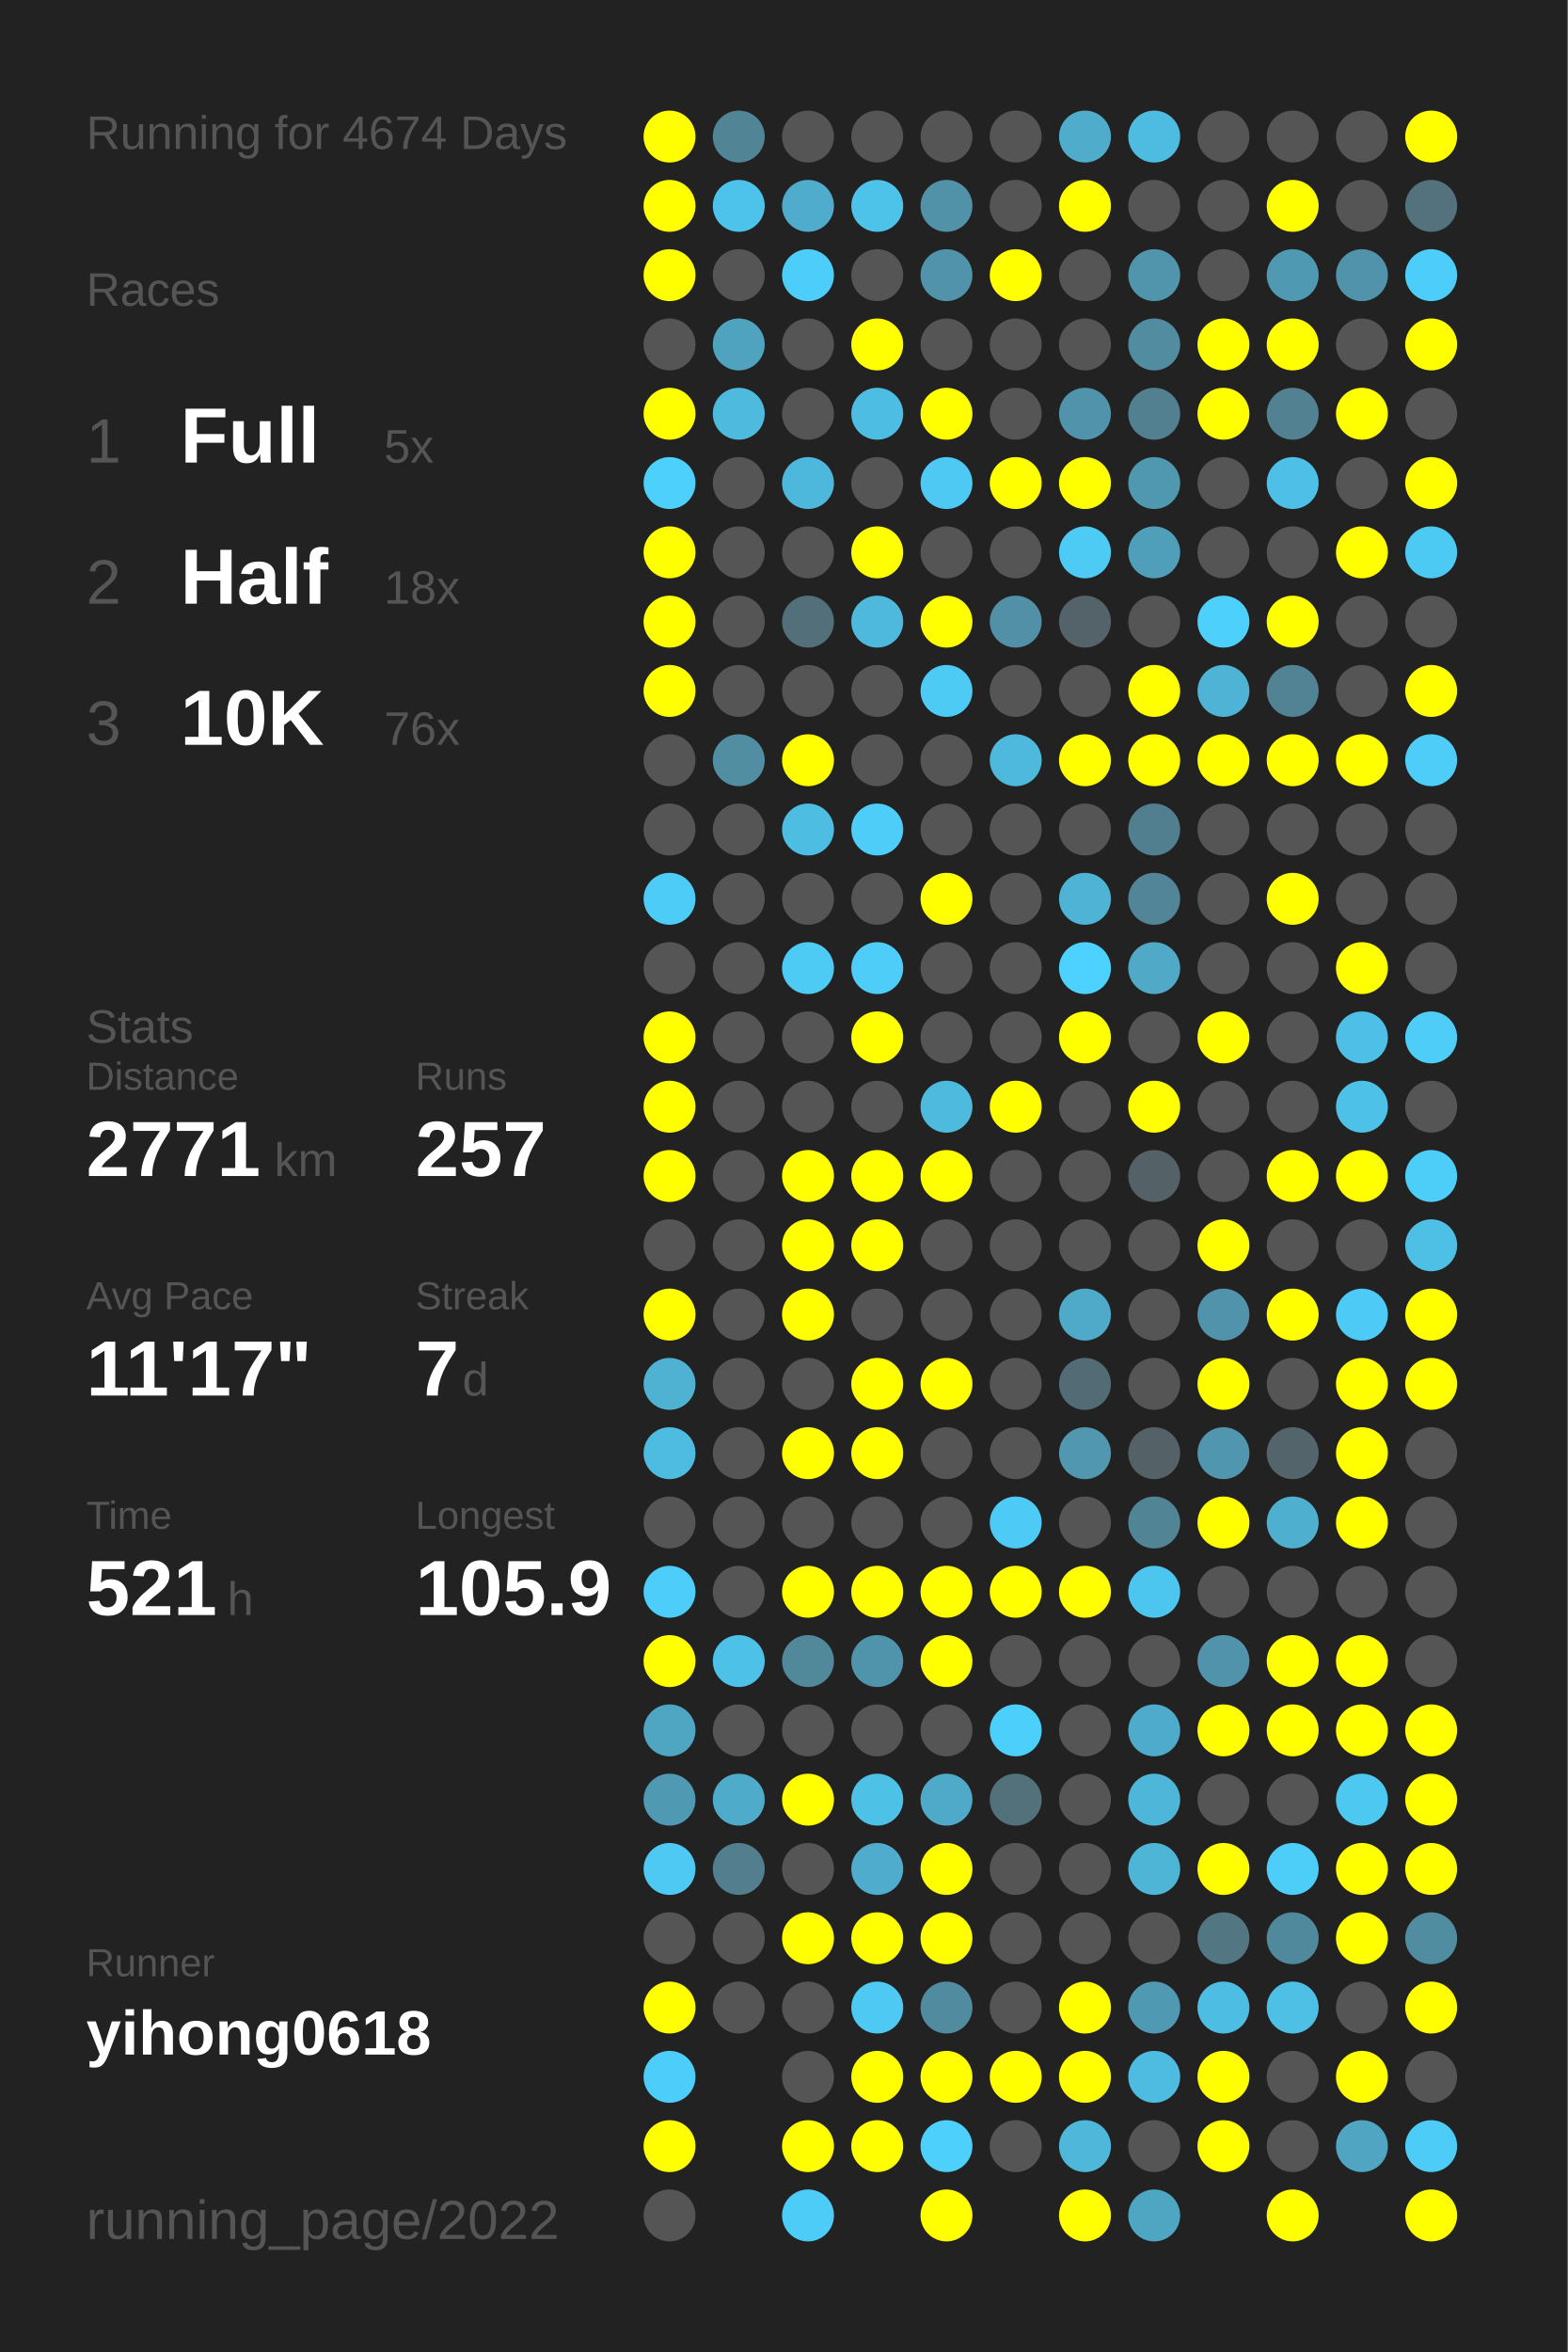
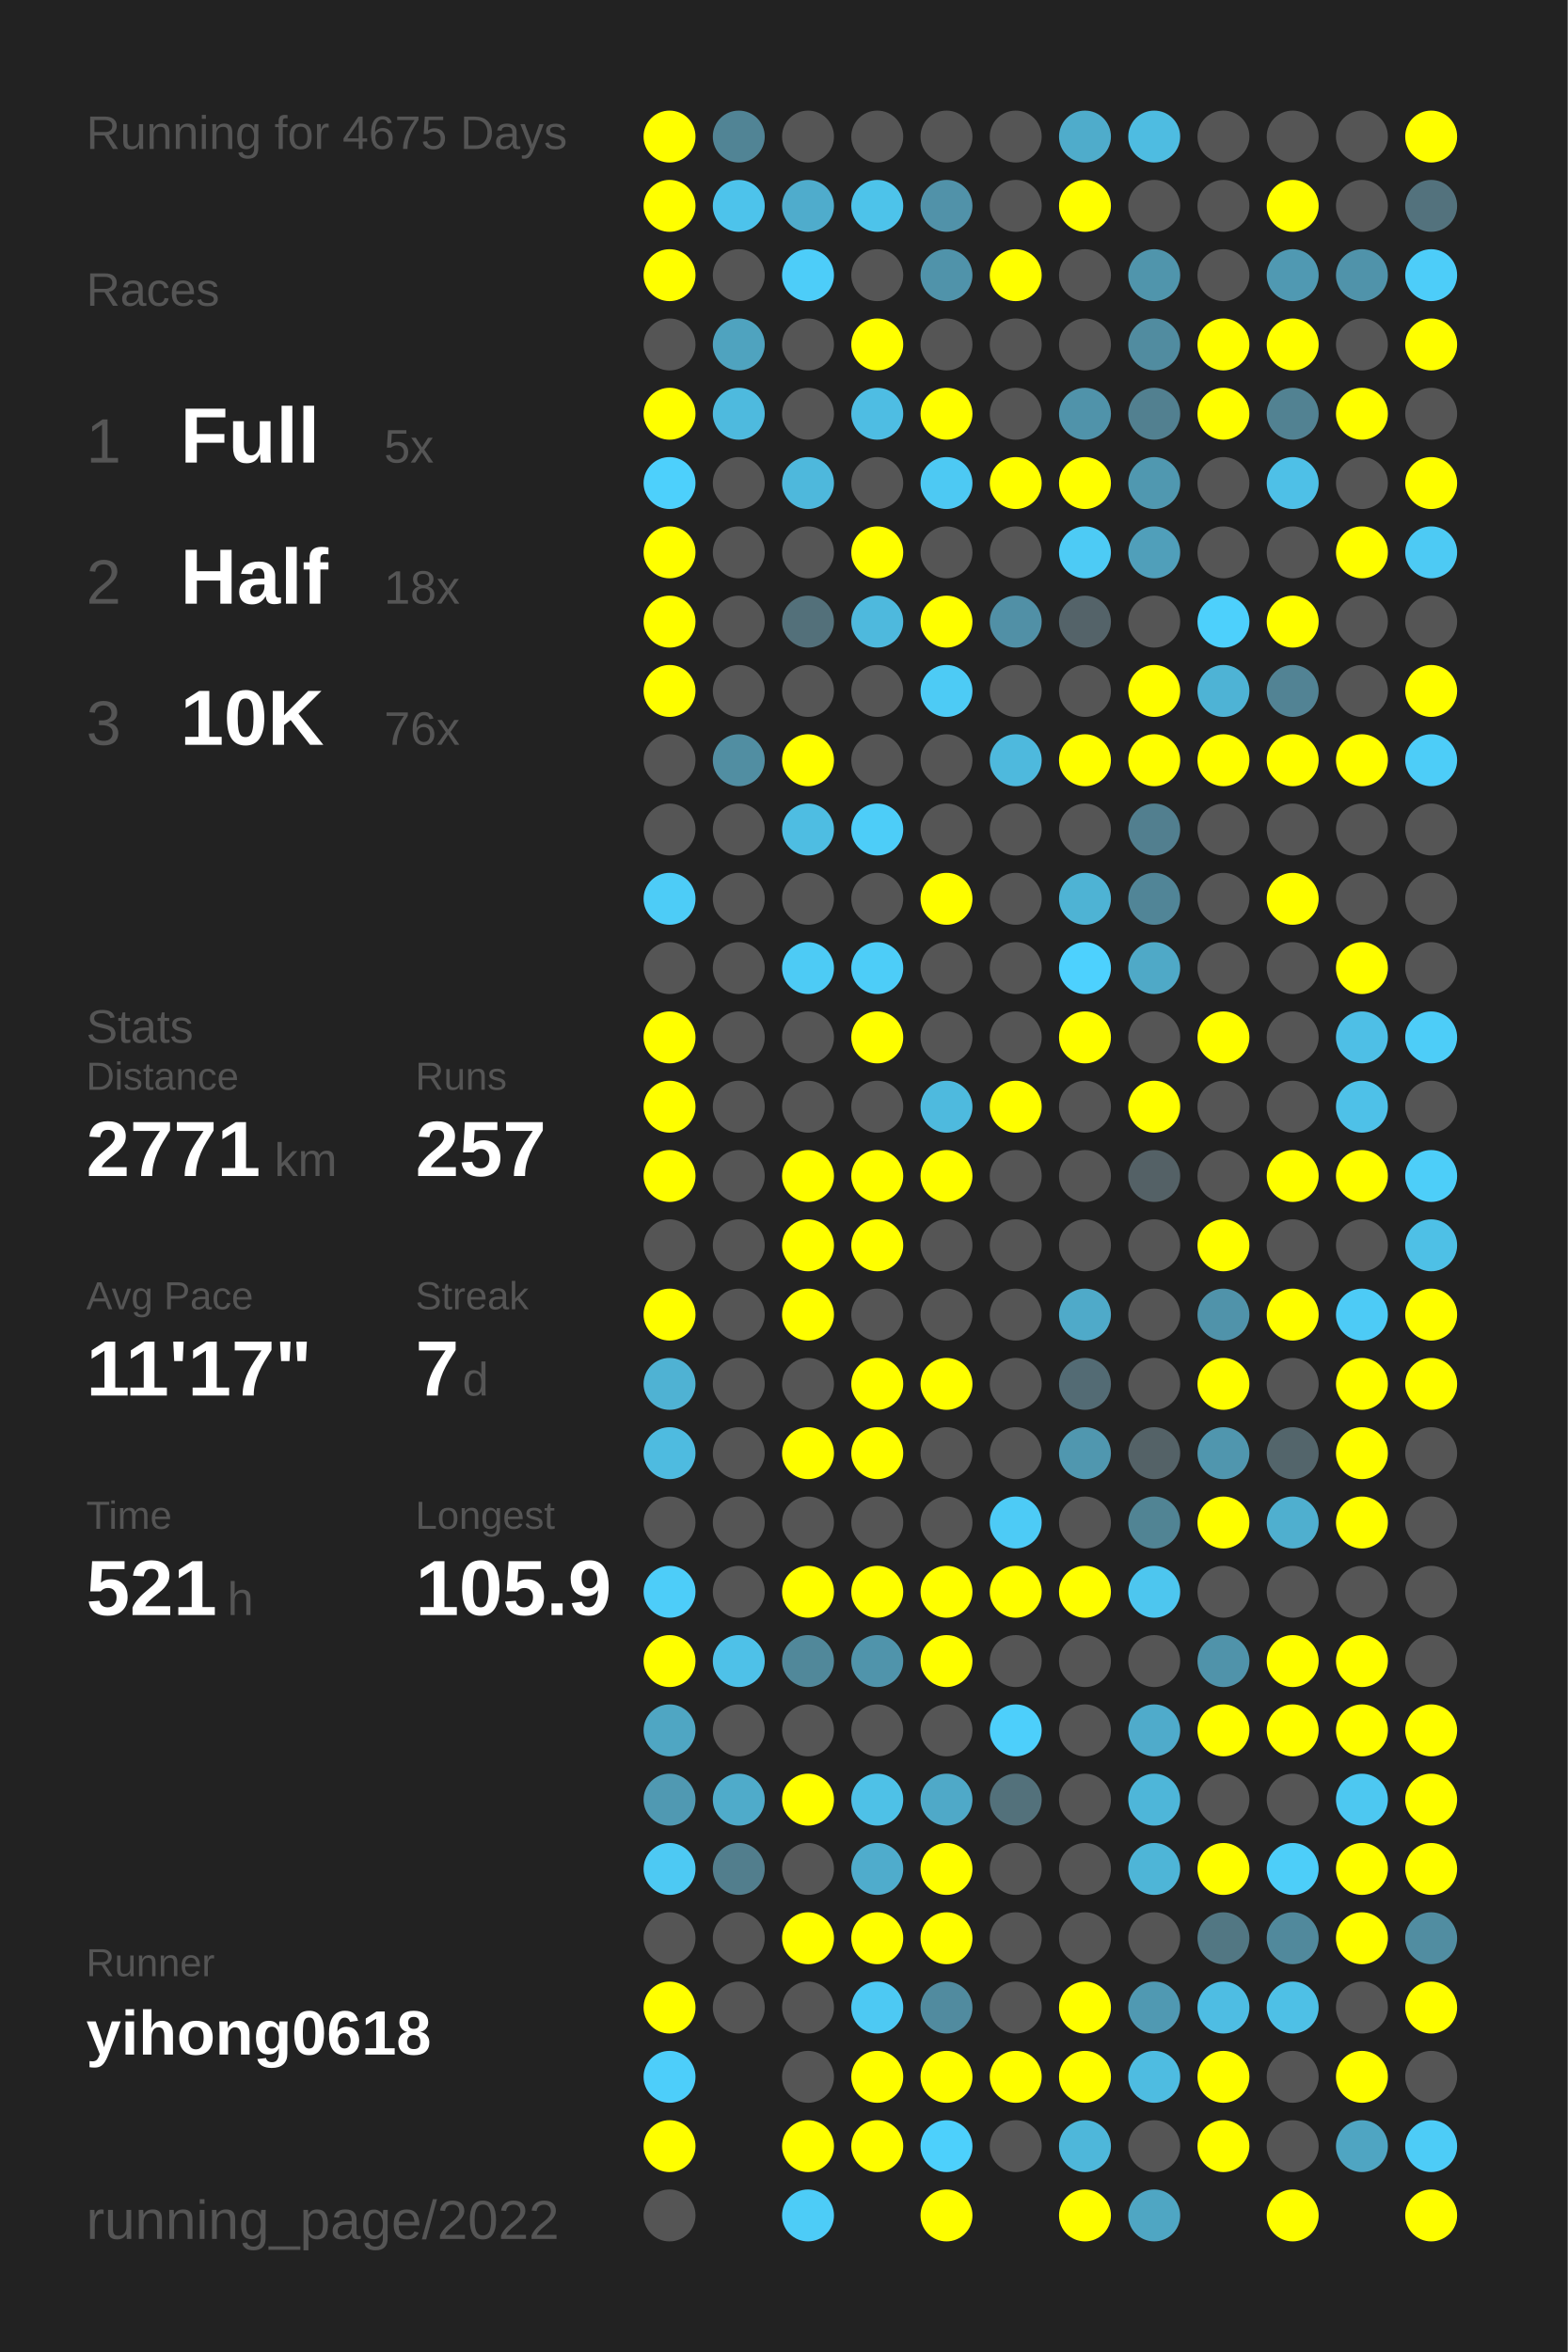
<svg xmlns="http://www.w3.org/2000/svg" baseProfile="full" height="300mm" version="1.1" viewBox="0,0,200,300" width="200mm">
  <defs />
  <rect fill="#222222" height="300" width="200" x="0" y="0" />
-   <text fill="#555555" style="font-size:6px; font-family:Arial;" x="11" y="19">Running for 4674 Days</text>
+   <text fill="#555555" style="font-size:6px; font-family:Arial;" x="11" y="19">Running for 4675 Days</text>
  <text fill="#555555" style="font-size:6px; font-family:Arial;" x="11" y="39">Races</text>
  <text fill="#555555" style="font-size:8px; font-family:Arial;" x="11" y="59">1</text>
  <text fill="#FFFFFF" style="font-size:10px; font-family:Arial; font-weight:bold;" x="23" y="59">Full</text>
  <text fill="#555555" style="font-size:6px; font-family:Arial;" x="49" y="59">5x</text>
  <text fill="#555555" style="font-size:8px; font-family:Arial;" x="11" y="77">2</text>
  <text fill="#FFFFFF" style="font-size:10px; font-family:Arial; font-weight:bold;" x="23" y="77">Half</text>
  <text fill="#555555" style="font-size:6px; font-family:Arial;" x="49" y="77">18x</text>
  <text fill="#555555" style="font-size:8px; font-family:Arial;" x="11" y="95">3</text>
  <text fill="#FFFFFF" style="font-size:10px; font-family:Arial; font-weight:bold;" x="23" y="95">10K</text>
  <text fill="#555555" style="font-size:6px; font-family:Arial;" x="49" y="95">76x</text>
  <text fill="#555555" style="font-size:6px; font-family:Arial;" x="11" y="133">Stats</text>
  <text fill="#555555" style="font-size:5px; font-family:Arial;" x="11" y="139">Distance</text>
  <text fill="#FFFFFF" style="font-size:10px; font-family:Arial; font-weight:bold;" x="11" y="150">2771</text>
  <text fill="#555555" style="font-size:6px; font-family:Arial;" x="35" y="150">km</text>
  <text fill="#555555" style="font-size:5px; font-family:Arial;" x="53" y="139">Runs</text>
  <text fill="#FFFFFF" style="font-size:10px; font-family:Arial; font-weight:bold;" x="53" y="150">257</text>
  <text fill="#555555" style="font-size:5px; font-family:Arial;" x="11" y="167">Avg Pace</text>
  <text fill="#FFFFFF" style="font-size:10px; font-family:Arial; font-weight:bold;" x="11" y="178">11'17"</text>
  <text fill="#555555" style="font-size:5px; font-family:Arial;" x="53" y="167">Streak</text>
  <text fill="#FFFFFF" style="font-size:10px; font-family:Arial; font-weight:bold;" x="53" y="178">7</text>
  <text fill="#555555" style="font-size:6px; font-family:Arial;" x="59" y="178">d</text>
  <text fill="#555555" style="font-size:5px; font-family:Arial;" x="11" y="195">Time</text>
  <text fill="#FFFFFF" style="font-size:10px; font-family:Arial; font-weight:bold;" x="11" y="206">521</text>
  <text fill="#555555" style="font-size:6px; font-family:Arial;" x="29" y="206">h</text>
  <text fill="#555555" style="font-size:5px; font-family:Arial;" x="53" y="195">Longest</text>
  <text fill="#FFFFFF" style="font-size:10px; font-family:Arial; font-weight:bold;" x="53" y="206">105.9</text>
  <text fill="#555555" style="font-size:5px; font-family:Arial;" x="11" y="252.065">Runner</text>
  <text fill="#FFFFFF" style="font-size:8px; font-family:Arial; font-weight:bold;" x="11" y="262.065">yihong0618</text>
  <text fill="#555555" style="font-size:7px; font-family:Arial;" x="11" y="285.581">running_page/2022</text>
  <circle cx="85.417" cy="17.419" fill="#FFFF00" r="3.312" />
  <circle cx="85.417" cy="26.258" fill="#FFFF00" r="3.312" />
  <circle cx="85.417" cy="35.097" fill="#FFFF00" r="3.312" />
  <circle cx="85.417" cy="43.935" fill="#555555" r="3.312" />
  <circle cx="85.417" cy="52.774" fill="#FFFF00" r="3.312" />
  <circle cx="85.417" cy="61.613" fill="#4dd0fc" r="3.312" />
  <circle cx="85.417" cy="70.452" fill="#FFFF00" r="3.312" />
  <circle cx="85.417" cy="79.29" fill="#FFFF00" r="3.312" />
  <circle cx="85.417" cy="88.129" fill="#FFFF00" r="3.312" />
  <circle cx="85.417" cy="96.968" fill="#555555" r="3.312" />
  <circle cx="85.417" cy="105.806" fill="#555555" r="3.312" />
  <circle cx="85.417" cy="114.645" fill="#4dccf7" r="3.312" />
  <circle cx="85.417" cy="123.484" fill="#555555" r="3.312" />
  <circle cx="85.417" cy="132.323" fill="#FFFF00" r="3.312" />
  <circle cx="85.417" cy="141.161" fill="#FFFF00" r="3.312" />
  <circle cx="85.417" cy="150" fill="#FFFF00" r="3.312" />
  <circle cx="85.417" cy="158.839" fill="#555555" r="3.312" />
  <circle cx="85.417" cy="167.677" fill="#FFFF00" r="3.312" />
  <circle cx="85.417" cy="176.516" fill="#4fb2d3" r="3.312" />
  <circle cx="85.417" cy="185.355" fill="#4ebbe0" r="3.312" />
  <circle cx="85.417" cy="194.194" fill="#555555" r="3.312" />
  <circle cx="85.417" cy="203.032" fill="#4dcdf9" r="3.312" />
  <circle cx="85.417" cy="211.871" fill="#FFFF00" r="3.312" />
  <circle cx="85.417" cy="220.71" fill="#4fa6c3" r="3.312" />
  <circle cx="85.417" cy="229.548" fill="#5099b2" r="3.312" />
  <circle cx="85.417" cy="238.387" fill="#4dc9f3" r="3.312" />
  <circle cx="85.417" cy="247.226" fill="#555555" r="3.312" />
  <circle cx="85.417" cy="256.065" fill="#FFFF00" r="3.312" />
  <circle cx="85.417" cy="264.903" fill="#4dcefa" r="3.312" />
  <circle cx="85.417" cy="273.742" fill="#FFFF00" r="3.312" />
  <circle cx="85.417" cy="282.581" fill="#555555" r="3.312" />
  <circle cx="94.25" cy="17.419" fill="#518495" r="3.312" />
  <circle cx="94.25" cy="26.258" fill="#4dc3eb" r="3.312" />
  <circle cx="94.25" cy="35.097" fill="#555555" r="3.312" />
  <circle cx="94.25" cy="43.935" fill="#4fa3bf" r="3.312" />
  <circle cx="94.25" cy="52.774" fill="#4ebade" r="3.312" />
  <circle cx="94.25" cy="61.613" fill="#555555" r="3.312" />
  <circle cx="94.25" cy="70.452" fill="#555555" r="3.312" />
  <circle cx="94.25" cy="79.29" fill="#555555" r="3.312" />
  <circle cx="94.25" cy="88.129" fill="#555555" r="3.312" />
  <circle cx="94.25" cy="96.968" fill="#518ea2" r="3.312" />
  <circle cx="94.25" cy="105.806" fill="#555555" r="3.312" />
  <circle cx="94.25" cy="114.645" fill="#555555" r="3.312" />
  <circle cx="94.25" cy="123.484" fill="#555555" r="3.312" />
  <circle cx="94.25" cy="132.323" fill="#555555" r="3.312" />
  <circle cx="94.25" cy="141.161" fill="#555555" r="3.312" />
  <circle cx="94.25" cy="150" fill="#555555" r="3.312" />
  <circle cx="94.25" cy="158.839" fill="#555555" r="3.312" />
  <circle cx="94.25" cy="167.677" fill="#555555" r="3.312" />
  <circle cx="94.25" cy="176.516" fill="#555555" r="3.312" />
  <circle cx="94.25" cy="185.355" fill="#555555" r="3.312" />
  <circle cx="94.25" cy="194.194" fill="#555555" r="3.312" />
  <circle cx="94.25" cy="203.032" fill="#555555" r="3.312" />
  <circle cx="94.25" cy="211.871" fill="#4ec1e8" r="3.312" />
  <circle cx="94.25" cy="220.71" fill="#555555" r="3.312" />
  <circle cx="94.25" cy="229.548" fill="#4fabca" r="3.312" />
  <circle cx="94.25" cy="238.387" fill="#527e8d" r="3.312" />
  <circle cx="94.25" cy="247.226" fill="#555555" r="3.312" />
  <circle cx="94.25" cy="256.065" fill="#555555" r="3.312" />
  <circle cx="103.083" cy="17.419" fill="#555555" r="3.312" />
  <circle cx="103.083" cy="26.258" fill="#4faccc" r="3.312" />
  <circle cx="103.083" cy="35.097" fill="#4dcdf9" r="3.312" />
  <circle cx="103.083" cy="43.935" fill="#555555" r="3.312" />
  <circle cx="103.083" cy="52.774" fill="#555555" r="3.312" />
  <circle cx="103.083" cy="61.613" fill="#4eb8dc" r="3.312" />
  <circle cx="103.083" cy="70.452" fill="#555555" r="3.312" />
  <circle cx="103.083" cy="79.29" fill="#53707a" r="3.312" />
  <circle cx="103.083" cy="88.129" fill="#555555" r="3.312" />
  <circle cx="103.083" cy="96.968" fill="#FFFF00" r="3.312" />
  <circle cx="103.083" cy="105.806" fill="#4ebde2" r="3.312" />
  <circle cx="103.083" cy="114.645" fill="#555555" r="3.312" />
  <circle cx="103.083" cy="123.484" fill="#4dcbf5" r="3.312" />
  <circle cx="103.083" cy="132.323" fill="#555555" r="3.312" />
  <circle cx="103.083" cy="141.161" fill="#555555" r="3.312" />
  <circle cx="103.083" cy="150" fill="#FFFF00" r="3.312" />
  <circle cx="103.083" cy="158.839" fill="#FFFF00" r="3.312" />
  <circle cx="103.083" cy="167.677" fill="#FFFF00" r="3.312" />
  <circle cx="103.083" cy="176.516" fill="#555555" r="3.312" />
  <circle cx="103.083" cy="185.355" fill="#FFFF00" r="3.312" />
  <circle cx="103.083" cy="194.194" fill="#555555" r="3.312" />
  <circle cx="103.083" cy="203.032" fill="#FFFF00" r="3.312" />
  <circle cx="103.083" cy="211.871" fill="#51889a" r="3.312" />
  <circle cx="103.083" cy="220.71" fill="#555555" r="3.312" />
  <circle cx="103.083" cy="229.548" fill="#FFFF00" r="3.312" />
  <circle cx="103.083" cy="238.387" fill="#555555" r="3.312" />
  <circle cx="103.083" cy="247.226" fill="#FFFF00" r="3.312" />
  <circle cx="103.083" cy="256.065" fill="#555555" r="3.312" />
  <circle cx="103.083" cy="264.903" fill="#555555" r="3.312" />
  <circle cx="103.083" cy="273.742" fill="#FFFF00" r="3.312" />
  <circle cx="103.083" cy="282.581" fill="#4dccf7" r="3.312" />
  <circle cx="111.917" cy="17.419" fill="#555555" r="3.312" />
  <circle cx="111.917" cy="26.258" fill="#4dc3ea" r="3.312" />
  <circle cx="111.917" cy="35.097" fill="#555555" r="3.312" />
  <circle cx="111.917" cy="43.935" fill="#FFFF00" r="3.312" />
  <circle cx="111.917" cy="52.774" fill="#4ebde3" r="3.312" />
  <circle cx="111.917" cy="61.613" fill="#555555" r="3.312" />
  <circle cx="111.917" cy="70.452" fill="#FFFF00" r="3.312" />
  <circle cx="111.917" cy="79.29" fill="#4eb9dd" r="3.312" />
  <circle cx="111.917" cy="88.129" fill="#555555" r="3.312" />
  <circle cx="111.917" cy="96.968" fill="#555555" r="3.312" />
  <circle cx="111.917" cy="105.806" fill="#4dcdf8" r="3.312" />
  <circle cx="111.917" cy="114.645" fill="#555555" r="3.312" />
  <circle cx="111.917" cy="123.484" fill="#4dcdf8" r="3.312" />
  <circle cx="111.917" cy="132.323" fill="#FFFF00" r="3.312" />
  <circle cx="111.917" cy="141.161" fill="#555555" r="3.312" />
  <circle cx="111.917" cy="150" fill="#FFFF00" r="3.312" />
  <circle cx="111.917" cy="158.839" fill="#FFFF00" r="3.312" />
  <circle cx="111.917" cy="167.677" fill="#555555" r="3.312" />
  <circle cx="111.917" cy="176.516" fill="#FFFF00" r="3.312" />
  <circle cx="111.917" cy="185.355" fill="#FFFF00" r="3.312" />
  <circle cx="111.917" cy="194.194" fill="#555555" r="3.312" />
  <circle cx="111.917" cy="203.032" fill="#FFFF00" r="3.312" />
  <circle cx="111.917" cy="211.871" fill="#5094ab" r="3.312" />
  <circle cx="111.917" cy="220.71" fill="#555555" r="3.312" />
  <circle cx="111.917" cy="229.548" fill="#4ec1e7" r="3.312" />
  <circle cx="111.917" cy="238.387" fill="#4faccc" r="3.312" />
  <circle cx="111.917" cy="247.226" fill="#FFFF00" r="3.312" />
  <circle cx="111.917" cy="256.065" fill="#4dc9f3" r="3.312" />
  <circle cx="111.917" cy="264.903" fill="#FFFF00" r="3.312" />
  <circle cx="111.917" cy="273.742" fill="#FFFF00" r="3.312" />
  <circle cx="120.75" cy="17.419" fill="#555555" r="3.312" />
  <circle cx="120.75" cy="26.258" fill="#5192a9" r="3.312" />
  <circle cx="120.75" cy="35.097" fill="#5093aa" r="3.312" />
  <circle cx="120.75" cy="43.935" fill="#555555" r="3.312" />
  <circle cx="120.75" cy="52.774" fill="#FFFF00" r="3.312" />
  <circle cx="120.75" cy="61.613" fill="#4dc9f3" r="3.312" />
  <circle cx="120.75" cy="70.452" fill="#555555" r="3.312" />
  <circle cx="120.75" cy="79.29" fill="#FFFF00" r="3.312" />
  <circle cx="120.75" cy="88.129" fill="#4dcbf5" r="3.312" />
  <circle cx="120.75" cy="96.968" fill="#555555" r="3.312" />
  <circle cx="120.75" cy="105.806" fill="#555555" r="3.312" />
  <circle cx="120.75" cy="114.645" fill="#FFFF00" r="3.312" />
  <circle cx="120.75" cy="123.484" fill="#555555" r="3.312" />
  <circle cx="120.75" cy="132.323" fill="#555555" r="3.312" />
  <circle cx="120.75" cy="141.161" fill="#4ebade" r="3.312" />
  <circle cx="120.75" cy="150" fill="#FFFF00" r="3.312" />
  <circle cx="120.75" cy="158.839" fill="#555555" r="3.312" />
  <circle cx="120.75" cy="167.677" fill="#555555" r="3.312" />
  <circle cx="120.75" cy="176.516" fill="#FFFF00" r="3.312" />
  <circle cx="120.75" cy="185.355" fill="#555555" r="3.312" />
  <circle cx="120.75" cy="194.194" fill="#555555" r="3.312" />
  <circle cx="120.75" cy="203.032" fill="#FFFF00" r="3.312" />
  <circle cx="120.75" cy="211.871" fill="#FFFF00" r="3.312" />
  <circle cx="120.75" cy="220.71" fill="#555555" r="3.312" />
  <circle cx="120.75" cy="229.548" fill="#4fa9c8" r="3.312" />
  <circle cx="120.75" cy="238.387" fill="#FFFF00" r="3.312" />
  <circle cx="120.75" cy="247.226" fill="#FFFF00" r="3.312" />
  <circle cx="120.75" cy="256.065" fill="#518b9f" r="3.312" />
  <circle cx="120.75" cy="264.903" fill="#FFFF00" r="3.312" />
  <circle cx="120.75" cy="273.742" fill="#4dd0fc" r="3.312" />
  <circle cx="120.75" cy="282.581" fill="#FFFF00" r="3.312" />
  <circle cx="129.583" cy="17.419" fill="#555555" r="3.312" />
  <circle cx="129.583" cy="26.258" fill="#555555" r="3.312" />
  <circle cx="129.583" cy="35.097" fill="#FFFF00" r="3.312" />
  <circle cx="129.583" cy="43.935" fill="#555555" r="3.312" />
  <circle cx="129.583" cy="52.774" fill="#555555" r="3.312" />
  <circle cx="129.583" cy="61.613" fill="#FFFF00" r="3.312" />
  <circle cx="129.583" cy="70.452" fill="#555555" r="3.312" />
  <circle cx="129.583" cy="79.29" fill="#5190a6" r="3.312" />
  <circle cx="129.583" cy="88.129" fill="#555555" r="3.312" />
  <circle cx="129.583" cy="96.968" fill="#4eb9dd" r="3.312" />
  <circle cx="129.583" cy="105.806" fill="#555555" r="3.312" />
  <circle cx="129.583" cy="114.645" fill="#555555" r="3.312" />
  <circle cx="129.583" cy="123.484" fill="#555555" r="3.312" />
  <circle cx="129.583" cy="132.323" fill="#555555" r="3.312" />
  <circle cx="129.583" cy="141.161" fill="#FFFF00" r="3.312" />
  <circle cx="129.583" cy="150" fill="#555555" r="3.312" />
  <circle cx="129.583" cy="158.839" fill="#555555" r="3.312" />
  <circle cx="129.583" cy="167.677" fill="#555555" r="3.312" />
  <circle cx="129.583" cy="176.516" fill="#555555" r="3.312" />
  <circle cx="129.583" cy="185.355" fill="#555555" r="3.312" />
  <circle cx="129.583" cy="194.194" fill="#4dcbf6" r="3.312" />
  <circle cx="129.583" cy="203.032" fill="#FFFF00" r="3.312" />
  <circle cx="129.583" cy="211.871" fill="#555555" r="3.312" />
  <circle cx="129.583" cy="220.71" fill="#4dcffb" r="3.312" />
  <circle cx="129.583" cy="229.548" fill="#53717b" r="3.312" />
  <circle cx="129.583" cy="238.387" fill="#555555" r="3.312" />
  <circle cx="129.583" cy="247.226" fill="#555555" r="3.312" />
  <circle cx="129.583" cy="256.065" fill="#555555" r="3.312" />
  <circle cx="129.583" cy="264.903" fill="#FFFF00" r="3.312" />
  <circle cx="129.583" cy="273.742" fill="#555555" r="3.312" />
  <circle cx="138.417" cy="17.419" fill="#4faccb" r="3.312" />
  <circle cx="138.417" cy="26.258" fill="#FFFF00" r="3.312" />
  <circle cx="138.417" cy="35.097" fill="#555555" r="3.312" />
  <circle cx="138.417" cy="43.935" fill="#555555" r="3.312" />
  <circle cx="138.417" cy="52.774" fill="#5093aa" r="3.312" />
  <circle cx="138.417" cy="61.613" fill="#FFFF00" r="3.312" />
  <circle cx="138.417" cy="70.452" fill="#4dcbf5" r="3.312" />
  <circle cx="138.417" cy="79.29" fill="#546369" r="3.312" />
  <circle cx="138.417" cy="88.129" fill="#555555" r="3.312" />
  <circle cx="138.417" cy="96.968" fill="#FFFF00" r="3.312" />
  <circle cx="138.417" cy="105.806" fill="#555555" r="3.312" />
  <circle cx="138.417" cy="114.645" fill="#4eb3d4" r="3.312" />
  <circle cx="138.417" cy="123.484" fill="#4dd1fe" r="3.312" />
  <circle cx="138.417" cy="132.323" fill="#FFFF00" r="3.312" />
  <circle cx="138.417" cy="141.161" fill="#555555" r="3.312" />
  <circle cx="138.417" cy="150" fill="#555555" r="3.312" />
  <circle cx="138.417" cy="158.839" fill="#555555" r="3.312" />
  <circle cx="138.417" cy="167.677" fill="#4faac9" r="3.312" />
  <circle cx="138.417" cy="176.516" fill="#536b74" r="3.312" />
  <circle cx="138.417" cy="185.355" fill="#5097af" r="3.312" />
  <circle cx="138.417" cy="194.194" fill="#555555" r="3.312" />
  <circle cx="138.417" cy="203.032" fill="#FFFF00" r="3.312" />
  <circle cx="138.417" cy="211.871" fill="#555555" r="3.312" />
  <circle cx="138.417" cy="220.71" fill="#555555" r="3.312" />
  <circle cx="138.417" cy="229.548" fill="#555555" r="3.312" />
  <circle cx="138.417" cy="238.387" fill="#555555" r="3.312" />
  <circle cx="138.417" cy="247.226" fill="#555555" r="3.312" />
  <circle cx="138.417" cy="256.065" fill="#FFFF00" r="3.312" />
  <circle cx="138.417" cy="264.903" fill="#FFFF00" r="3.312" />
  <circle cx="138.417" cy="273.742" fill="#4eb7da" r="3.312" />
  <circle cx="138.417" cy="282.581" fill="#FFFF00" r="3.312" />
  <circle cx="147.25" cy="17.419" fill="#4ebce1" r="3.312" />
  <circle cx="147.25" cy="26.258" fill="#555555" r="3.312" />
  <circle cx="147.25" cy="35.097" fill="#5095ac" r="3.312" />
  <circle cx="147.25" cy="43.935" fill="#518ca0" r="3.312" />
  <circle cx="147.25" cy="52.774" fill="#528090" r="3.312" />
  <circle cx="147.25" cy="61.613" fill="#5098b0" r="3.312" />
  <circle cx="147.25" cy="70.452" fill="#509fba" r="3.312" />
  <circle cx="147.25" cy="79.29" fill="#555555" r="3.312" />
  <circle cx="147.25" cy="88.129" fill="#FFFF00" r="3.312" />
  <circle cx="147.25" cy="96.968" fill="#FFFF00" r="3.312" />
  <circle cx="147.25" cy="105.806" fill="#527f8f" r="3.312" />
  <circle cx="147.25" cy="114.645" fill="#518597" r="3.312" />
  <circle cx="147.25" cy="123.484" fill="#4fa9c7" r="3.312" />
  <circle cx="147.25" cy="132.323" fill="#555555" r="3.312" />
  <circle cx="147.25" cy="141.161" fill="#FFFF00" r="3.312" />
  <circle cx="147.25" cy="150" fill="#546166" r="3.312" />
  <circle cx="147.25" cy="158.839" fill="#555555" r="3.312" />
  <circle cx="147.25" cy="167.677" fill="#555555" r="3.312" />
  <circle cx="147.25" cy="176.516" fill="#555555" r="3.312" />
  <circle cx="147.25" cy="185.355" fill="#546267" r="3.312" />
  <circle cx="147.25" cy="194.194" fill="#518494" r="3.312" />
  <circle cx="147.25" cy="203.032" fill="#4dc6ef" r="3.312" />
  <circle cx="147.25" cy="211.871" fill="#555555" r="3.312" />
  <circle cx="147.25" cy="220.71" fill="#4fabcb" r="3.312" />
  <circle cx="147.25" cy="229.548" fill="#4eb6d9" r="3.312" />
  <circle cx="147.25" cy="238.387" fill="#4eb5d7" r="3.312" />
  <circle cx="147.25" cy="247.226" fill="#555555" r="3.312" />
  <circle cx="147.25" cy="256.065" fill="#5099b2" r="3.312" />
  <circle cx="147.25" cy="264.903" fill="#4ebce1" r="3.312" />
  <circle cx="147.25" cy="273.742" fill="#555555" r="3.312" />
  <circle cx="147.25" cy="282.581" fill="#4fa6c3" r="3.312" />
  <circle cx="156.083" cy="17.419" fill="#555555" r="3.312" />
  <circle cx="156.083" cy="26.258" fill="#555555" r="3.312" />
  <circle cx="156.083" cy="35.097" fill="#555555" r="3.312" />
  <circle cx="156.083" cy="43.935" fill="#FFFF00" r="3.312" />
  <circle cx="156.083" cy="52.774" fill="#FFFF00" r="3.312" />
  <circle cx="156.083" cy="61.613" fill="#555555" r="3.312" />
  <circle cx="156.083" cy="70.452" fill="#555555" r="3.312" />
  <circle cx="156.083" cy="79.29" fill="#4dd0fc" r="3.312" />
  <circle cx="156.083" cy="88.129" fill="#4eb3d5" r="3.312" />
  <circle cx="156.083" cy="96.968" fill="#FFFF00" r="3.312" />
  <circle cx="156.083" cy="105.806" fill="#555555" r="3.312" />
  <circle cx="156.083" cy="114.645" fill="#555555" r="3.312" />
  <circle cx="156.083" cy="123.484" fill="#555555" r="3.312" />
  <circle cx="156.083" cy="132.323" fill="#FFFF00" r="3.312" />
  <circle cx="156.083" cy="141.161" fill="#555555" r="3.312" />
  <circle cx="156.083" cy="150" fill="#555555" r="3.312" />
  <circle cx="156.083" cy="158.839" fill="#FFFF00" r="3.312" />
  <circle cx="156.083" cy="167.677" fill="#5093aa" r="3.312" />
  <circle cx="156.083" cy="176.516" fill="#FFFF00" r="3.312" />
  <circle cx="156.083" cy="185.355" fill="#5096ae" r="3.312" />
  <circle cx="156.083" cy="194.194" fill="#FFFF00" r="3.312" />
  <circle cx="156.083" cy="203.032" fill="#555555" r="3.312" />
  <circle cx="156.083" cy="211.871" fill="#5093aa" r="3.312" />
  <circle cx="156.083" cy="220.71" fill="#FFFF00" r="3.312" />
  <circle cx="156.083" cy="229.548" fill="#555555" r="3.312" />
  <circle cx="156.083" cy="238.387" fill="#FFFF00" r="3.312" />
  <circle cx="156.083" cy="247.226" fill="#527783" r="3.312" />
  <circle cx="156.083" cy="256.065" fill="#4ebde3" r="3.312" />
  <circle cx="156.083" cy="264.903" fill="#FFFF00" r="3.312" />
  <circle cx="156.083" cy="273.742" fill="#FFFF00" r="3.312" />
  <circle cx="164.917" cy="17.419" fill="#555555" r="3.312" />
  <circle cx="164.917" cy="26.258" fill="#FFFF00" r="3.312" />
  <circle cx="164.917" cy="35.097" fill="#5099b2" r="3.312" />
  <circle cx="164.917" cy="43.935" fill="#FFFF00" r="3.312" />
  <circle cx="164.917" cy="52.774" fill="#528292" r="3.312" />
  <circle cx="164.917" cy="61.613" fill="#4ec0e7" r="3.312" />
  <circle cx="164.917" cy="70.452" fill="#555555" r="3.312" />
  <circle cx="164.917" cy="79.29" fill="#FFFF00" r="3.312" />
  <circle cx="164.917" cy="88.129" fill="#528394" r="3.312" />
  <circle cx="164.917" cy="96.968" fill="#FFFF00" r="3.312" />
  <circle cx="164.917" cy="105.806" fill="#555555" r="3.312" />
  <circle cx="164.917" cy="114.645" fill="#FFFF00" r="3.312" />
  <circle cx="164.917" cy="123.484" fill="#555555" r="3.312" />
  <circle cx="164.917" cy="132.323" fill="#555555" r="3.312" />
  <circle cx="164.917" cy="141.161" fill="#555555" r="3.312" />
  <circle cx="164.917" cy="150" fill="#FFFF00" r="3.312" />
  <circle cx="164.917" cy="158.839" fill="#555555" r="3.312" />
  <circle cx="164.917" cy="167.677" fill="#FFFF00" r="3.312" />
  <circle cx="164.917" cy="176.516" fill="#555555" r="3.312" />
  <circle cx="164.917" cy="185.355" fill="#53656b" r="3.312" />
  <circle cx="164.917" cy="194.194" fill="#4fafcf" r="3.312" />
  <circle cx="164.917" cy="203.032" fill="#555555" r="3.312" />
  <circle cx="164.917" cy="211.871" fill="#FFFF00" r="3.312" />
  <circle cx="164.917" cy="220.71" fill="#FFFF00" r="3.312" />
  <circle cx="164.917" cy="229.548" fill="#555555" r="3.312" />
  <circle cx="164.917" cy="238.387" fill="#4dcef9" r="3.312" />
  <circle cx="164.917" cy="247.226" fill="#51899c" r="3.312" />
  <circle cx="164.917" cy="256.065" fill="#4ec0e6" r="3.312" />
  <circle cx="164.917" cy="264.903" fill="#555555" r="3.312" />
  <circle cx="164.917" cy="273.742" fill="#555555" r="3.312" />
  <circle cx="164.917" cy="282.581" fill="#FFFF00" r="3.312" />
  <circle cx="173.75" cy="17.419" fill="#555555" r="3.312" />
  <circle cx="173.75" cy="26.258" fill="#555555" r="3.312" />
  <circle cx="173.75" cy="35.097" fill="#5093aa" r="3.312" />
  <circle cx="173.75" cy="43.935" fill="#555555" r="3.312" />
  <circle cx="173.75" cy="52.774" fill="#FFFF00" r="3.312" />
  <circle cx="173.75" cy="61.613" fill="#555555" r="3.312" />
  <circle cx="173.75" cy="70.452" fill="#FFFF00" r="3.312" />
  <circle cx="173.75" cy="79.29" fill="#555555" r="3.312" />
  <circle cx="173.75" cy="88.129" fill="#555555" r="3.312" />
  <circle cx="173.75" cy="96.968" fill="#FFFF00" r="3.312" />
  <circle cx="173.75" cy="105.806" fill="#555555" r="3.312" />
  <circle cx="173.75" cy="114.645" fill="#555555" r="3.312" />
  <circle cx="173.75" cy="123.484" fill="#FFFF00" r="3.312" />
  <circle cx="173.75" cy="132.323" fill="#4ebfe6" r="3.312" />
  <circle cx="173.75" cy="141.161" fill="#4ec1e8" r="3.312" />
  <circle cx="173.75" cy="150" fill="#FFFF00" r="3.312" />
  <circle cx="173.75" cy="158.839" fill="#555555" r="3.312" />
  <circle cx="173.75" cy="167.677" fill="#4dcbf6" r="3.312" />
  <circle cx="173.75" cy="176.516" fill="#FFFF00" r="3.312" />
  <circle cx="173.75" cy="185.355" fill="#FFFF00" r="3.312" />
  <circle cx="173.75" cy="194.194" fill="#FFFF00" r="3.312" />
  <circle cx="173.75" cy="203.032" fill="#555555" r="3.312" />
  <circle cx="173.75" cy="211.871" fill="#FFFF00" r="3.312" />
  <circle cx="173.75" cy="220.71" fill="#FFFF00" r="3.312" />
  <circle cx="173.75" cy="229.548" fill="#4dc8f1" r="3.312" />
  <circle cx="173.75" cy="238.387" fill="#FFFF00" r="3.312" />
  <circle cx="173.75" cy="247.226" fill="#FFFF00" r="3.312" />
  <circle cx="173.75" cy="256.065" fill="#555555" r="3.312" />
  <circle cx="173.75" cy="264.903" fill="#FFFF00" r="3.312" />
  <circle cx="173.75" cy="273.742" fill="#4fa5c2" r="3.312" />
  <circle cx="182.583" cy="17.419" fill="#FFFF00" r="3.312" />
  <circle cx="182.583" cy="26.258" fill="#53727d" r="3.312" />
  <circle cx="182.583" cy="35.097" fill="#4dcdf9" r="3.312" />
  <circle cx="182.583" cy="43.935" fill="#FFFF00" r="3.312" />
  <circle cx="182.583" cy="52.774" fill="#555555" r="3.312" />
  <circle cx="182.583" cy="61.613" fill="#FFFF00" r="3.312" />
  <circle cx="182.583" cy="70.452" fill="#4dcaf4" r="3.312" />
  <circle cx="182.583" cy="79.29" fill="#555555" r="3.312" />
  <circle cx="182.583" cy="88.129" fill="#FFFF00" r="3.312" />
  <circle cx="182.583" cy="96.968" fill="#4dcdf8" r="3.312" />
  <circle cx="182.583" cy="105.806" fill="#555555" r="3.312" />
  <circle cx="182.583" cy="114.645" fill="#555555" r="3.312" />
  <circle cx="182.583" cy="123.484" fill="#555555" r="3.312" />
  <circle cx="182.583" cy="132.323" fill="#4dcdf8" r="3.312" />
  <circle cx="182.583" cy="141.161" fill="#555555" r="3.312" />
  <circle cx="182.583" cy="150" fill="#4dcef9" r="3.312" />
  <circle cx="182.583" cy="158.839" fill="#4ec0e6" r="3.312" />
  <circle cx="182.583" cy="167.677" fill="#FFFF00" r="3.312" />
  <circle cx="182.583" cy="176.516" fill="#FFFF00" r="3.312" />
  <circle cx="182.583" cy="185.355" fill="#555555" r="3.312" />
  <circle cx="182.583" cy="194.194" fill="#555555" r="3.312" />
  <circle cx="182.583" cy="203.032" fill="#555555" r="3.312" />
  <circle cx="182.583" cy="211.871" fill="#555555" r="3.312" />
  <circle cx="182.583" cy="220.71" fill="#FFFF00" r="3.312" />
  <circle cx="182.583" cy="229.548" fill="#FFFF00" r="3.312" />
  <circle cx="182.583" cy="238.387" fill="#FFFF00" r="3.312" />
  <circle cx="182.583" cy="247.226" fill="#518da1" r="3.312" />
  <circle cx="182.583" cy="256.065" fill="#FFFF00" r="3.312" />
  <circle cx="182.583" cy="264.903" fill="#555555" r="3.312" />
  <circle cx="182.583" cy="273.742" fill="#4dccf7" r="3.312" />
  <circle cx="182.583" cy="282.581" fill="#FFFF00" r="3.312" />
</svg>
